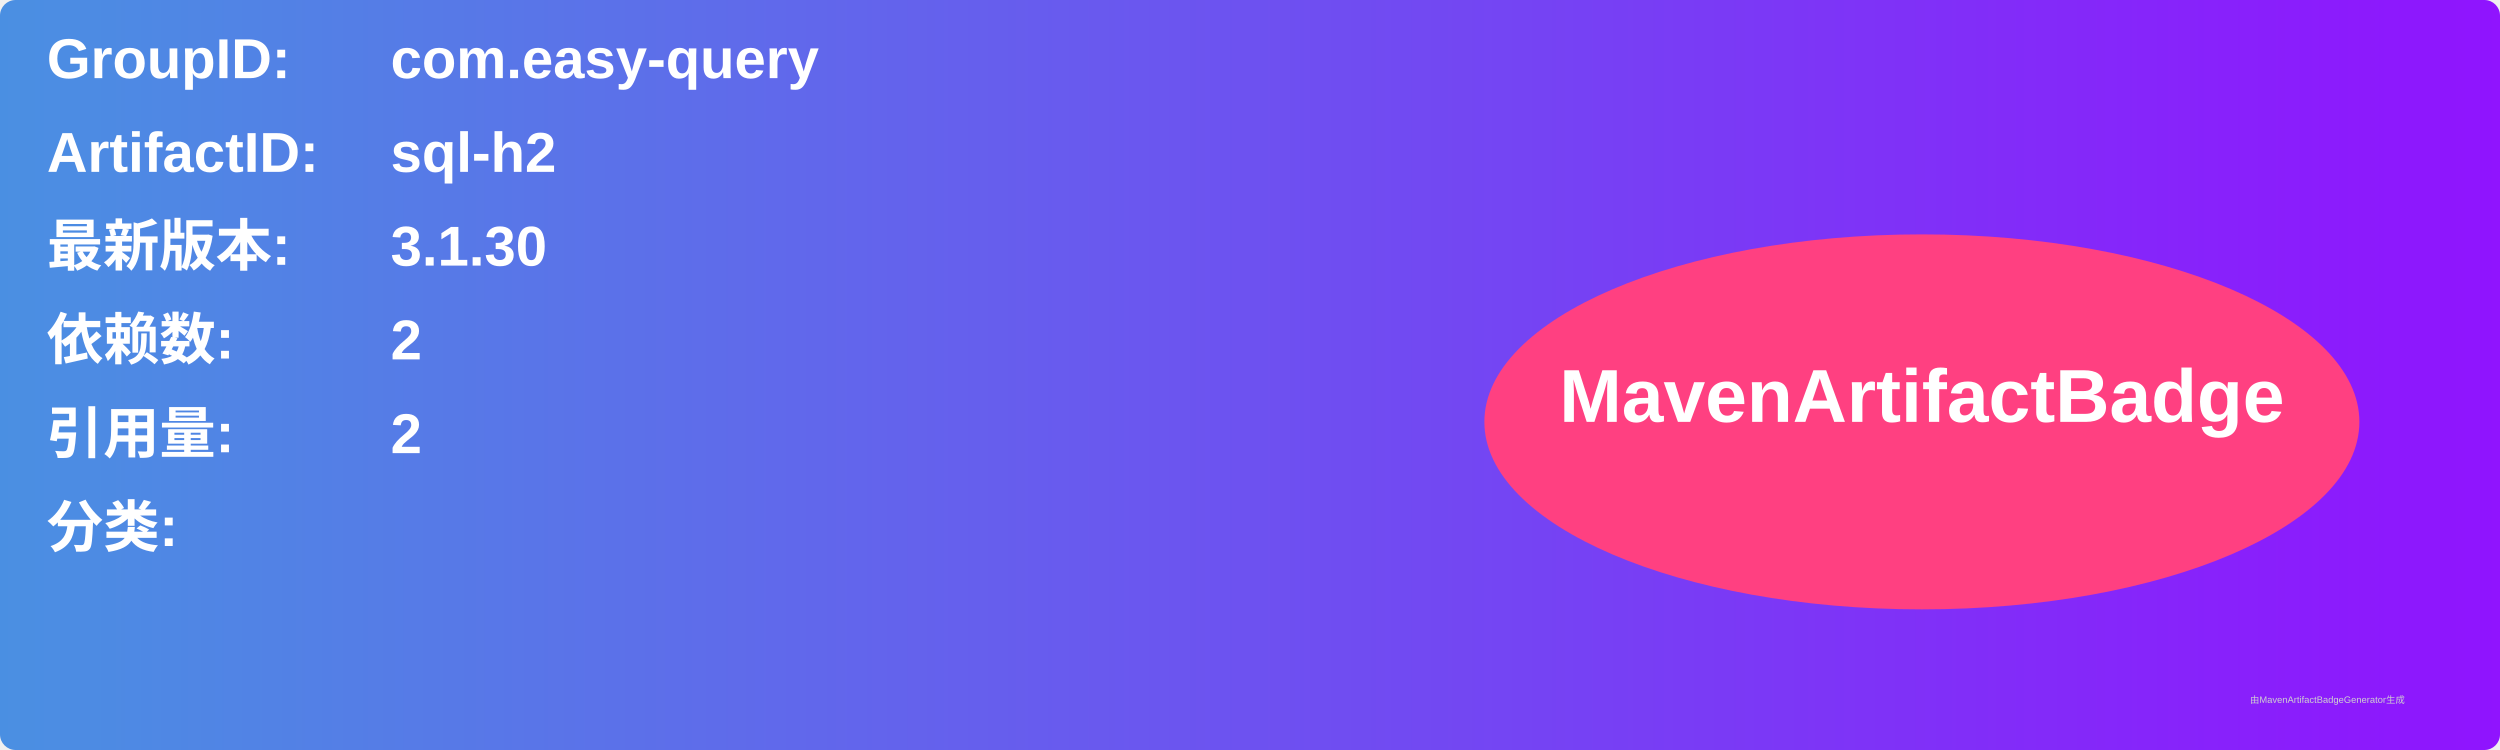
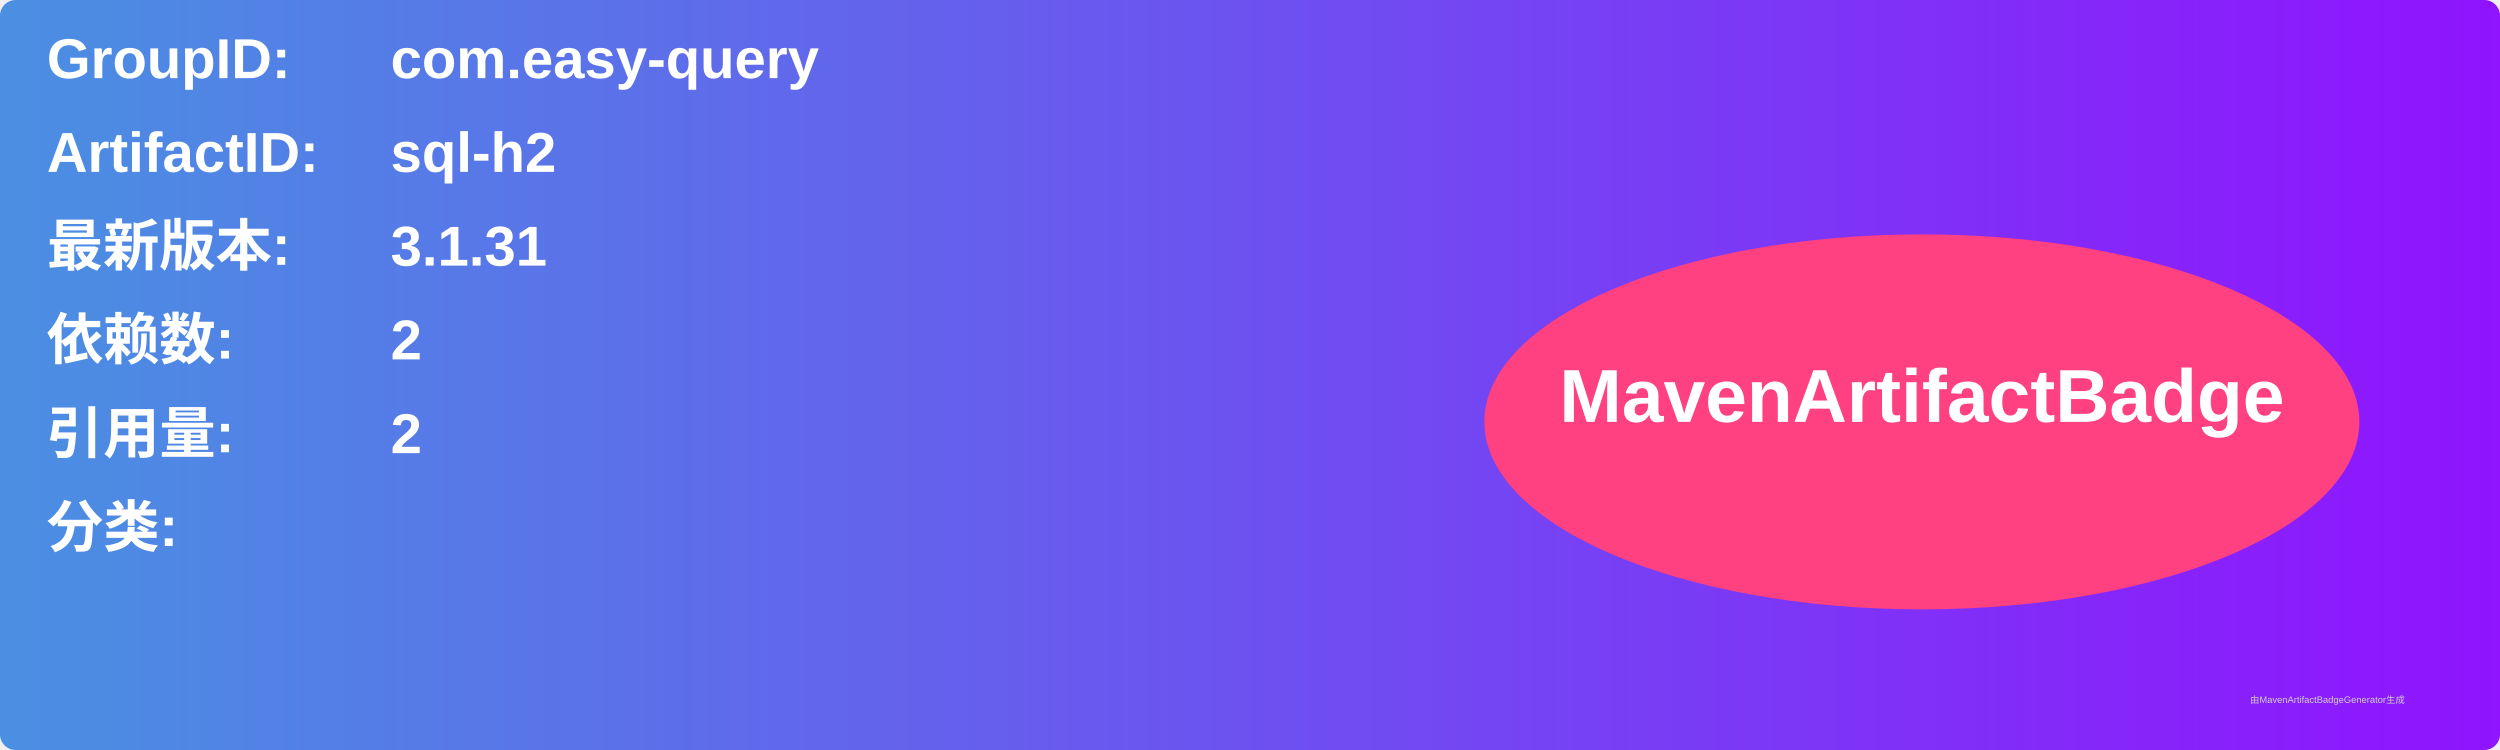
<svg xmlns="http://www.w3.org/2000/svg" width="800" height="240" viewBox="0 0 800 240">
  <linearGradient id="grad" x1="0%" y1="0%" x2="100%" y2="0%">
    <stop offset="0%" stop-color="#4a90e2" />
    <stop offset="100%" stop-color="#9013fe" />
  </linearGradient>
  <rect width="100%" height="100%" rx="5" ry="5" fill="url(#grad)" />
  <g transform="translate(15, 15)">
    <text x="0" y="10" font-family="Arial" font-size="18" fill="white" font-weight="bold" width="260">GroupID:</text>
    <text x="110" y="10" font-family="Arial" font-size="18" fill="white" font-weight="bold" width="460">com.easy-query</text>
    <text x="0" y="40" font-family="Arial" font-size="18" fill="white" font-weight="bold" width="260">ArtifactID:</text>
    <text x="110" y="40" font-family="Arial" font-size="18" fill="white" font-weight="bold" width="460">sql-h2</text>
    <text x="0" y="70" font-family="Arial" font-size="18" fill="white" font-weight="bold">最新版本:</text>
    <text x="110" y="70" font-family="Arial" font-size="18" fill="white" font-weight="bold">
-       <tspan font-weight="bold">3.1.30</tspan>
+       <tspan font-weight="bold">3.1.31</tspan>
    </text>
    <text x="0" y="100" font-family="Arial" font-size="18" fill="white" font-weight="bold">依赖数: </text>
    <text x="110" y="100" font-family="Arial" font-size="18" fill="white">
      <tspan font-weight="bold">2</tspan>
    </text>
    <text x="0" y="130" font-family="Arial" font-size="18" fill="white" font-weight="bold">引用量: </text>
    <text x="110" y="130" font-family="Arial" font-size="18" fill="white">
      <tspan font-weight="bold">2</tspan>
    </text>
    <text x="0" y="160" font-family="Arial" font-size="18" fill="white" font-weight="bold">分类:</text>
    <text x="10" y="190" font-family="Arial" font-size="10" fill="white">
      <tspan font-weight="bold" />
    </text>
    <ellipse cx="600" cy="120" rx="140" ry="60" fill="#ff4081" />
    <text x="600" y="120" text-anchor="middle" font-family="Arial" font-size="24" fill="white" font-weight="bold">MavenArtifactBadge</text>
  </g>
  <text x="720" y="225" font-family="Arial" font-size="3" fill="#d0d0d0">由MavenArtifactBadgeGenerator生成</text>
</svg>
